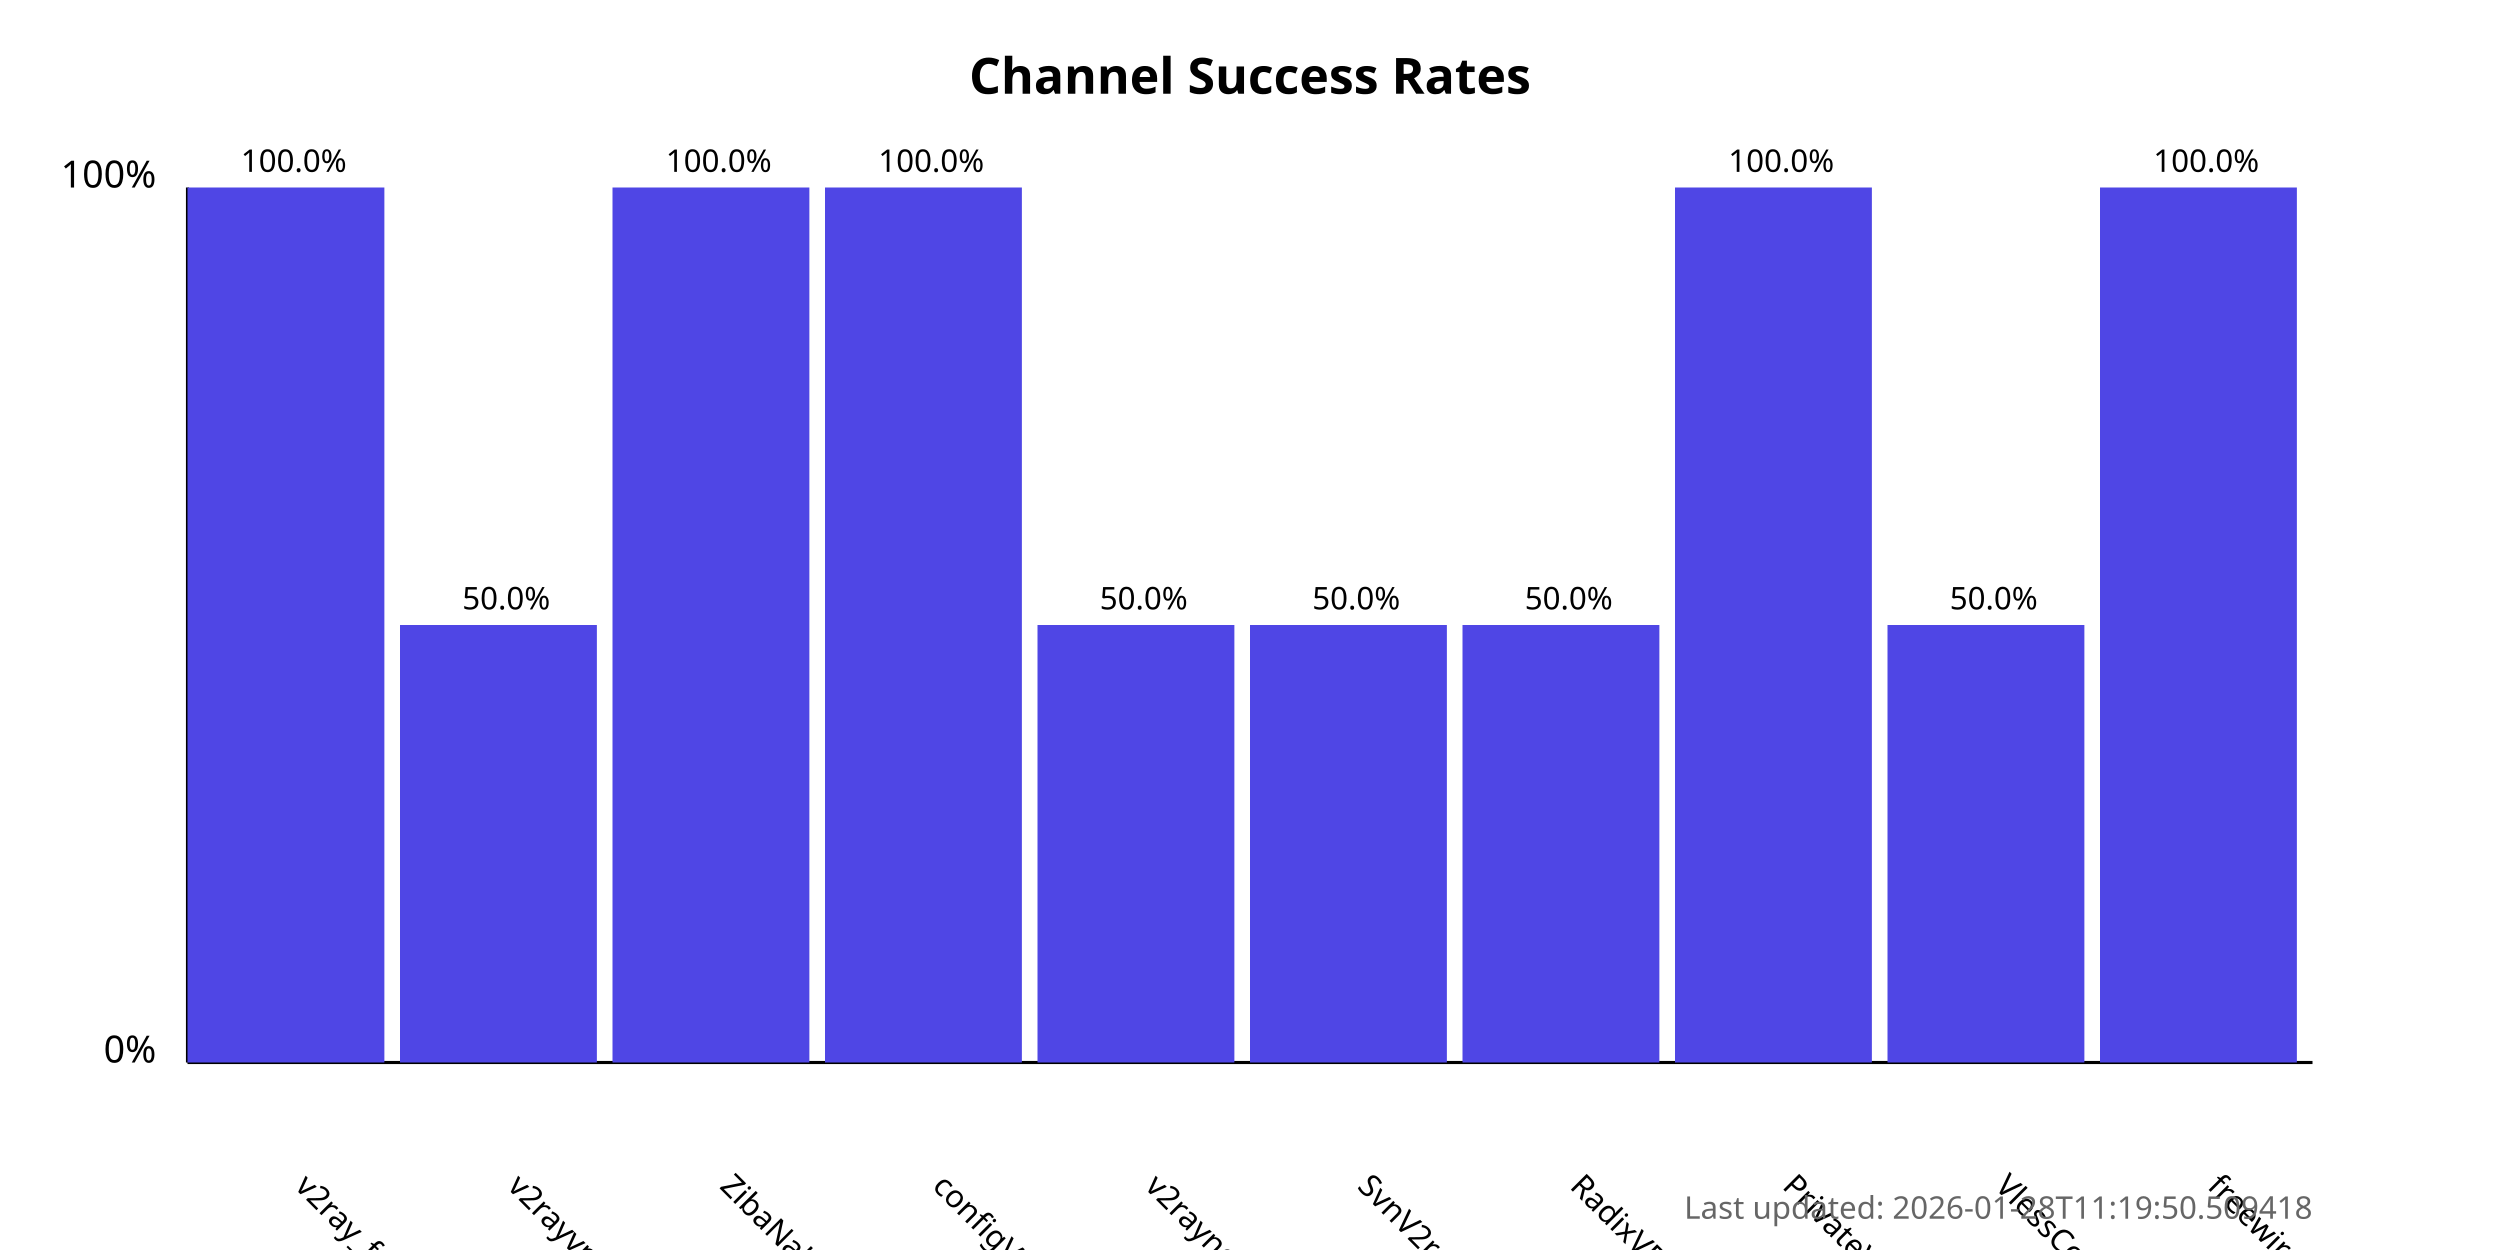
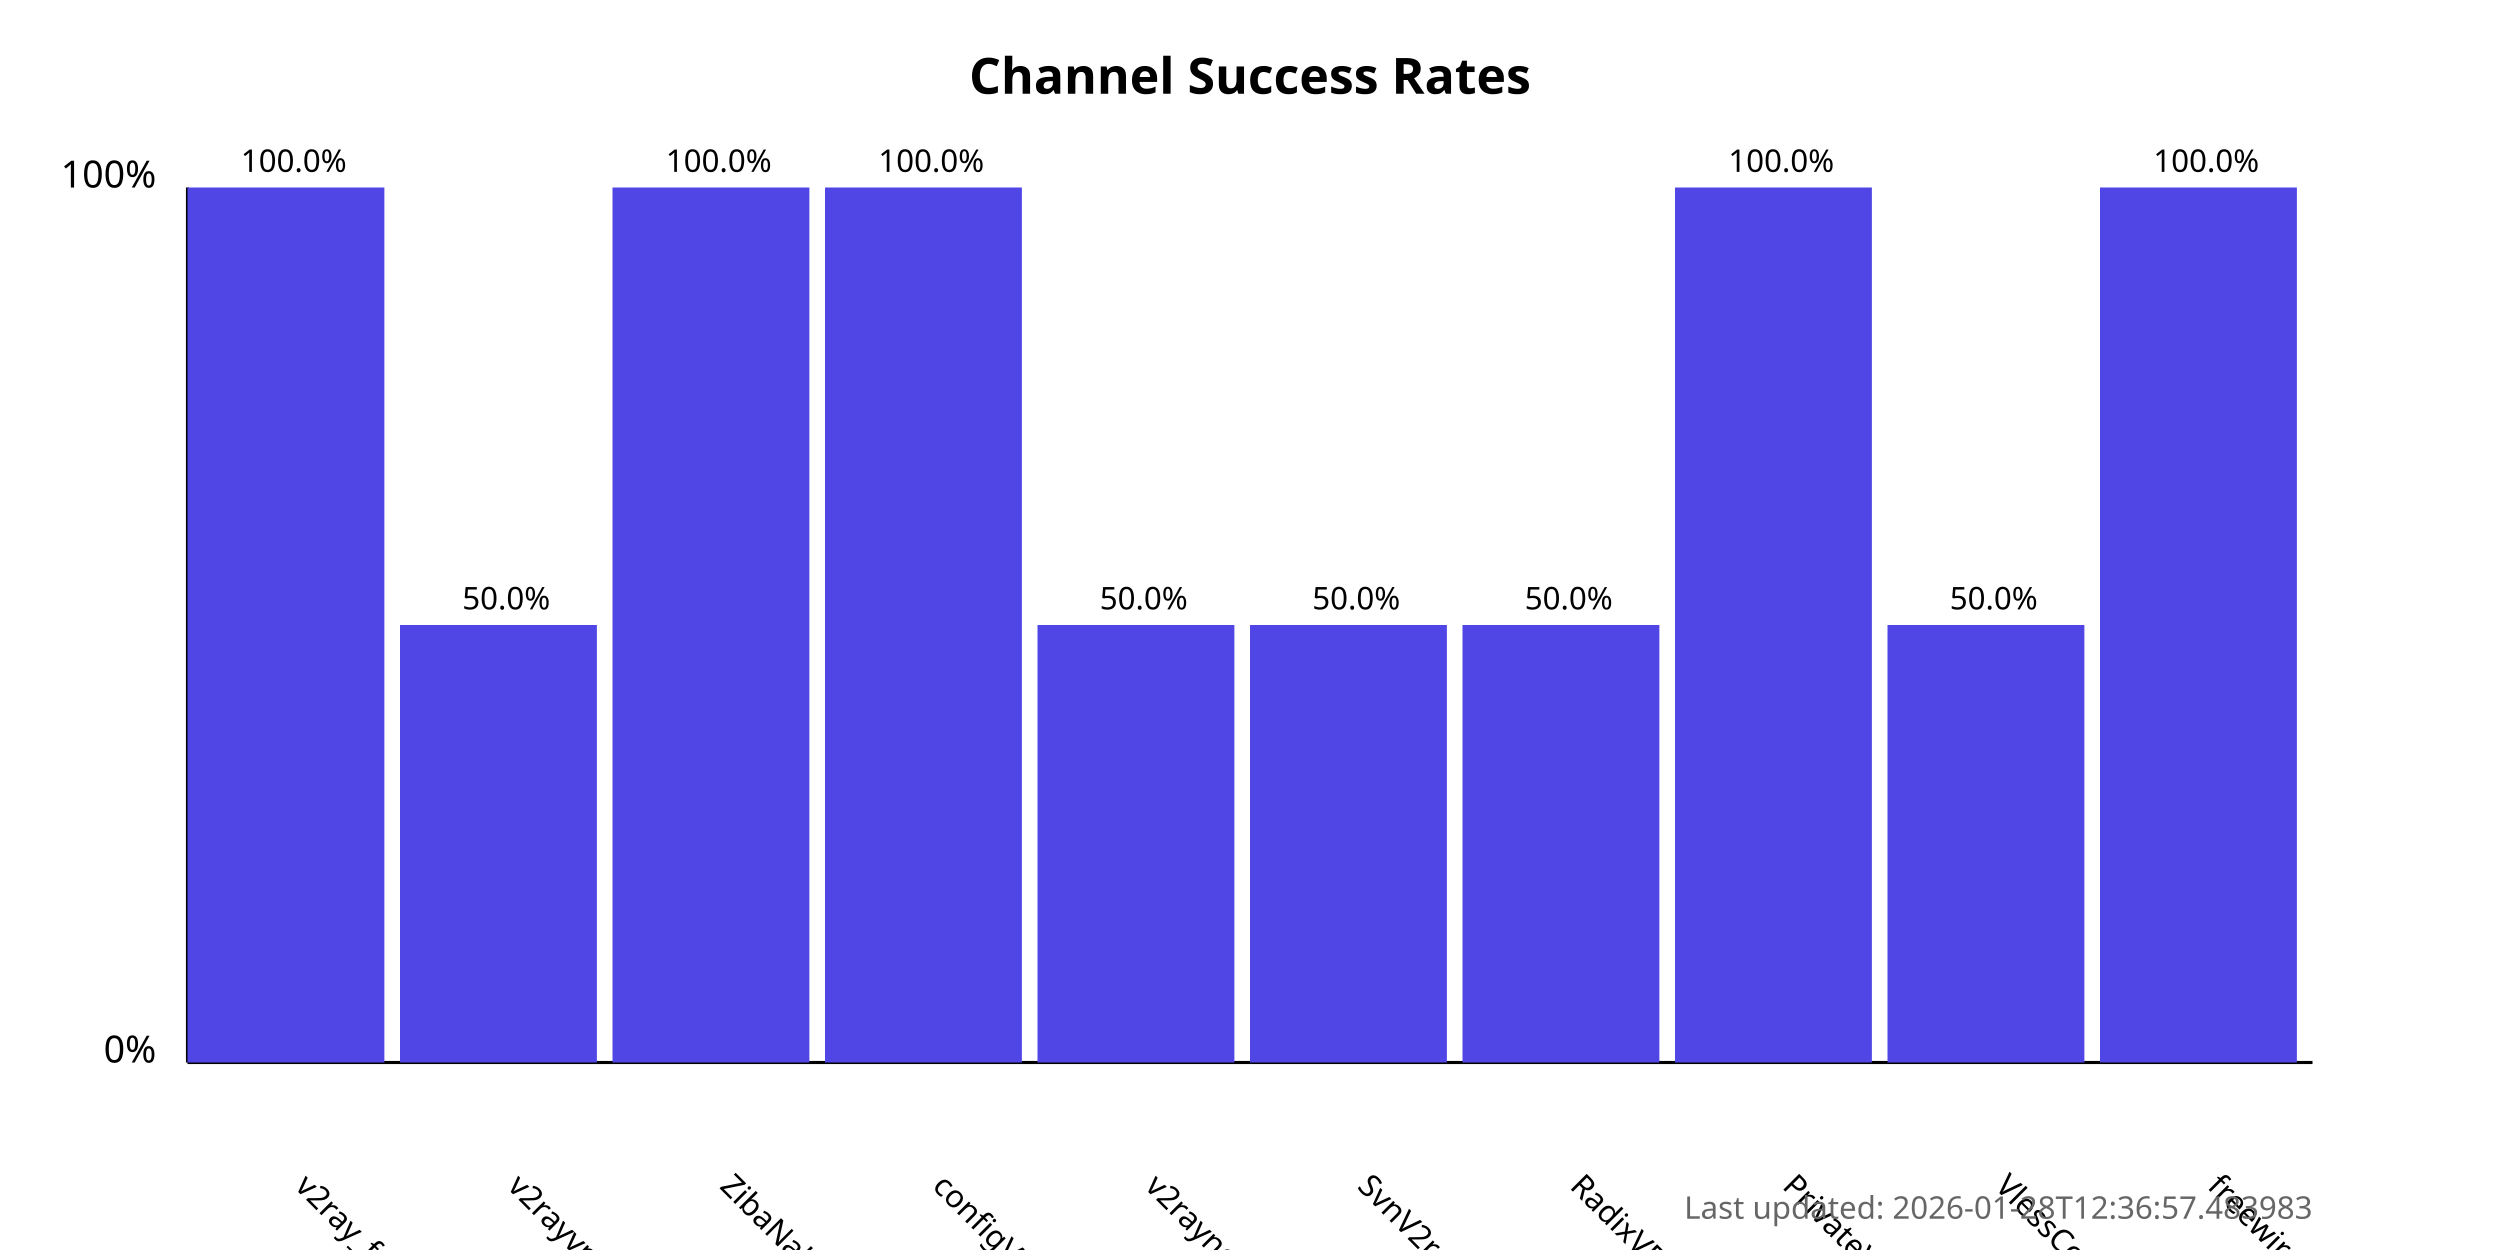
<svg xmlns="http://www.w3.org/2000/svg" width="800" height="400">
  <style>
            .chart-title { font: bold 16px sans-serif; }
            .axis-label { font: 12px sans-serif; }
            .tick-label { font: 10px sans-serif; }
            .bar { fill: #4f46e5; }
            .bar:hover { fill: #6366f1; }
            .timestamp { font: 10px sans-serif; fill: #666; }
        </style>
  <text x="400.0" y="30" text-anchor="middle" class="chart-title">
            Channel Success Rates
        </text>
  <line x1="60" y1="340" x2="60" y2="60" stroke="black" stroke-width="1" />
  <line x1="60" y1="340" x2="740" y2="340" stroke="black" stroke-width="1" />
  <text x="50" y="340" text-anchor="end" class="axis-label">0%</text>
  <text x="50" y="60" text-anchor="end" class="axis-label">100%</text>
  <g>
    <rect x="60" y="60.0" width="63.0" height="280.0" class="bar" />
    <text x="94.0" y="380" transform="rotate(45, 94.0, 380)" text-anchor="start" class="tick-label">
                v2ray_free_conf
            </text>
    <text x="94.0" y="55.0" text-anchor="middle" class="tick-label">
                100.0%
            </text>
  </g>
  <g>
    <rect x="128.0" y="200.0" width="63.0" height="140.0" class="bar" />
    <text x="162.0" y="380" transform="rotate(45, 162.0, 380)" text-anchor="start" class="tick-label">
                v2rayvpno
            </text>
    <text x="162.0" y="195.0" text-anchor="middle" class="tick-label">
                50.0%
            </text>
  </g>
  <g>
    <rect x="196.0" y="60.0" width="63.0" height="280.0" class="bar" />
    <text x="230.0" y="380" transform="rotate(45, 230.0, 380)" text-anchor="start" class="tick-label">
                ZibaNabz
            </text>
    <text x="230.0" y="55.0" text-anchor="middle" class="tick-label">
                100.0%
            </text>
  </g>
  <g>
    <rect x="264.0" y="60.0" width="63.0" height="280.0" class="bar" />
    <text x="298.0" y="380" transform="rotate(45, 298.0, 380)" text-anchor="start" class="tick-label">
                configV2rayForFree
            </text>
    <text x="298.0" y="55.0" text-anchor="middle" class="tick-label">
                100.0%
            </text>
  </g>
  <g>
    <rect x="332.0" y="200.0" width="63.0" height="140.0" class="bar" />
    <text x="366.0" y="380" transform="rotate(45, 366.0, 380)" text-anchor="start" class="tick-label">
                v2rayngvpn
            </text>
    <text x="366.0" y="195.0" text-anchor="middle" class="tick-label">
                50.0%
            </text>
  </g>
  <g>
    <rect x="400.0" y="200.0" width="63.0" height="140.0" class="bar" />
    <text x="434.0" y="380" transform="rotate(45, 434.0, 380)" text-anchor="start" class="tick-label">
                SvnV2ray
            </text>
    <text x="434.0" y="195.0" text-anchor="middle" class="tick-label">
                50.0%
            </text>
  </g>
  <g>
    <rect x="468.0" y="200.0" width="63.0" height="140.0" class="bar" />
    <text x="502.0" y="380" transform="rotate(45, 502.0, 380)" text-anchor="start" class="tick-label">
                RadixVPN
            </text>
    <text x="502.0" y="195.0" text-anchor="middle" class="tick-label">
                50.0%
            </text>
  </g>
  <g>
    <rect x="536.0" y="60.0" width="63.0" height="280.0" class="bar" />
    <text x="570.0" y="380" transform="rotate(45, 570.0, 380)" text-anchor="start" class="tick-label">
                PrivateVPNs
            </text>
    <text x="570.0" y="55.0" text-anchor="middle" class="tick-label">
                100.0%
            </text>
  </g>
  <g>
    <rect x="604.0" y="200.0" width="63.0" height="140.0" class="bar" />
    <text x="638.0" y="380" transform="rotate(45, 638.0, 380)" text-anchor="start" class="tick-label">
                VlessConfig
            </text>
    <text x="638.0" y="195.0" text-anchor="middle" class="tick-label">
                50.0%
            </text>
  </g>
  <g>
    <rect x="672.0" y="60.0" width="63.0" height="280.0" class="bar" />
    <text x="706.0" y="380" transform="rotate(45, 706.0, 380)" text-anchor="start" class="tick-label">
                freewireguard
            </text>
    <text x="706.0" y="55.0" text-anchor="middle" class="tick-label">
                100.0%
            </text>
  </g>
  <text x="740" y="390" text-anchor="end" class="timestamp">
-             Last updated: 2026-01-28T11:19:50.509418
+             Last updated: 2026-01-28T12:36:57.483983
        </text>
</svg>
